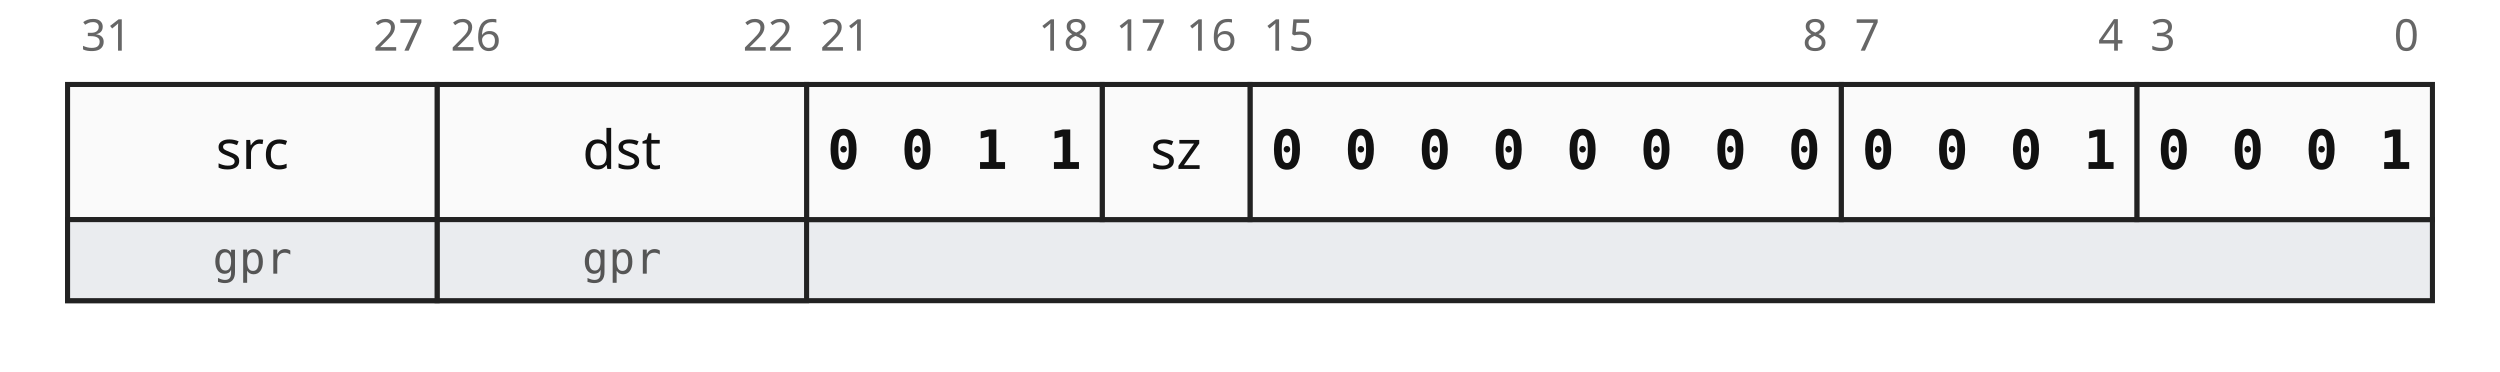
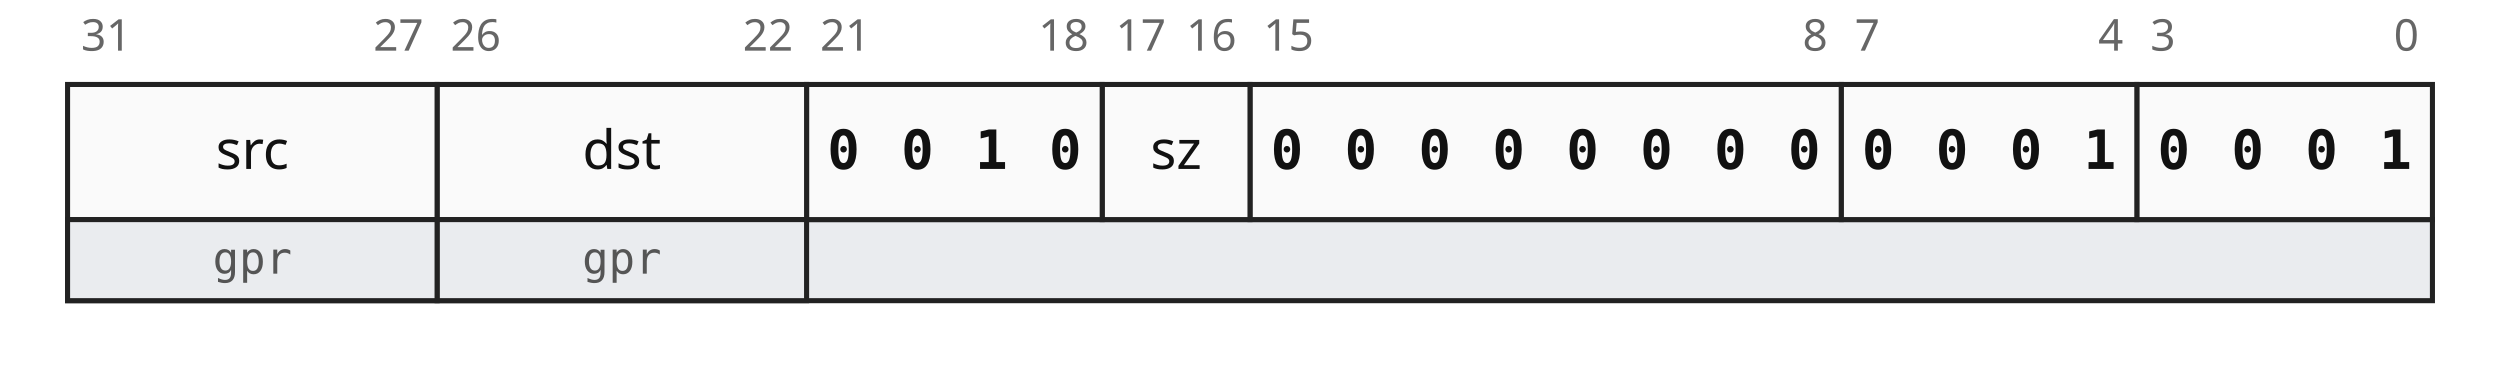
<svg xmlns="http://www.w3.org/2000/svg" width="100%" height="110" viewBox="-20 0 740 110">
  <style>
      /* Light Mode Styles */
      .bit-idx { font-family: sans-serif; font-size: 13px; fill: #666; }
      .content-fixed { font-family: monospace; font-size: 16px; font-weight: bold; text-anchor: middle; fill: #111; }
      .content-var { font-family: sans-serif; font-size: 16px; text-anchor: middle; fill: #111; }
      .field-type { font-family: monospace; font-size: 13px; text-anchor: middle; fill: #555; }
      
      .box-line { stroke: #222; stroke-width: 1.5; fill: #fafafa; }
      /* Second row background (slightly shaded) */
      .box-type { stroke: #222; stroke-width: 1.5; fill: #eaecef; } 
      
      /* Dark Mode Overrides */
      @media (prefers-color-scheme: dark) {
        .bit-idx { fill: #a0a0a0; }
        .content-fixed { fill: #e0e0e0; }
        .content-var { fill: #e0e0e0; }
        .field-type { fill: #a0a0a0; }
        
        .box-line { stroke: #a0a0a0; fill: #1e1e1e; }
        .box-type { stroke: #a0a0a0; fill: #2d3136; }
      }
    </style>
  <rect x="0" y="65" width="700" height="24" class="box-type" />
  <rect x="612.5" y="25" width="87.5" height="40" class="box-line" />
  <text x="616.5" y="15" text-anchor="start" class="bit-idx">3</text>
  <text x="696" y="15" text-anchor="end" class="bit-idx">0</text>
  <text x="623.438" y="50" class="content-fixed">0</text>
  <text x="645.312" y="50" class="content-fixed">0</text>
  <text x="667.188" y="50" class="content-fixed">0</text>
  <text x="689.062" y="50" class="content-fixed">1</text>
  <rect x="525" y="25" width="87.5" height="40" class="box-line" />
  <text x="529" y="15" text-anchor="start" class="bit-idx">7</text>
  <text x="608.5" y="15" text-anchor="end" class="bit-idx">4</text>
  <text x="535.938" y="50" class="content-fixed">0</text>
  <text x="557.812" y="50" class="content-fixed">0</text>
  <text x="579.688" y="50" class="content-fixed">0</text>
  <text x="601.562" y="50" class="content-fixed">1</text>
  <rect x="350" y="25" width="175" height="40" class="box-line" />
  <text x="354" y="15" text-anchor="start" class="bit-idx">15</text>
  <text x="521" y="15" text-anchor="end" class="bit-idx">8</text>
  <text x="360.938" y="50" class="content-fixed">0</text>
  <text x="382.812" y="50" class="content-fixed">0</text>
  <text x="404.688" y="50" class="content-fixed">0</text>
  <text x="426.562" y="50" class="content-fixed">0</text>
  <text x="448.438" y="50" class="content-fixed">0</text>
  <text x="470.312" y="50" class="content-fixed">0</text>
  <text x="492.188" y="50" class="content-fixed">0</text>
  <text x="514.062" y="50" class="content-fixed">0</text>
  <rect x="306.25" y="25" width="43.75" height="40" class="box-line" />
  <text x="310.25" y="15" text-anchor="start" class="bit-idx">17</text>
  <text x="346" y="15" text-anchor="end" class="bit-idx">16</text>
  <text x="328.125" y="50" class="content-var">sz</text>
  <rect x="218.75" y="25" width="87.5" height="40" class="box-line" />
  <text x="222.75" y="15" text-anchor="start" class="bit-idx">21</text>
  <text x="302.25" y="15" text-anchor="end" class="bit-idx">18</text>
  <text x="229.688" y="50" class="content-fixed">0</text>
  <text x="251.562" y="50" class="content-fixed">0</text>
  <text x="273.438" y="50" class="content-fixed">1</text>
-   <text x="295.312" y="50" class="content-fixed">1</text>
+   <text x="295.312" y="50" class="content-fixed">0</text>
  <rect x="109.375" y="25" width="109.375" height="40" class="box-line" />
  <text x="113.375" y="15" text-anchor="start" class="bit-idx">26</text>
  <text x="214.75" y="15" text-anchor="end" class="bit-idx">22</text>
  <text x="164.062" y="50" class="content-var">dst</text>
  <rect x="109.375" y="65" width="109.375" height="24" class="box-type" />
  <text x="164.062" y="81" class="field-type">gpr</text>
  <rect x="0" y="25" width="109.375" height="40" class="box-line" />
  <text x="4" y="15" text-anchor="start" class="bit-idx">31</text>
  <text x="105.375" y="15" text-anchor="end" class="bit-idx">27</text>
  <text x="54.688" y="50" class="content-var">src</text>
  <rect x="0" y="65" width="109.375" height="24" class="box-type" />
  <text x="54.688" y="81" class="field-type">gpr</text>
</svg>
